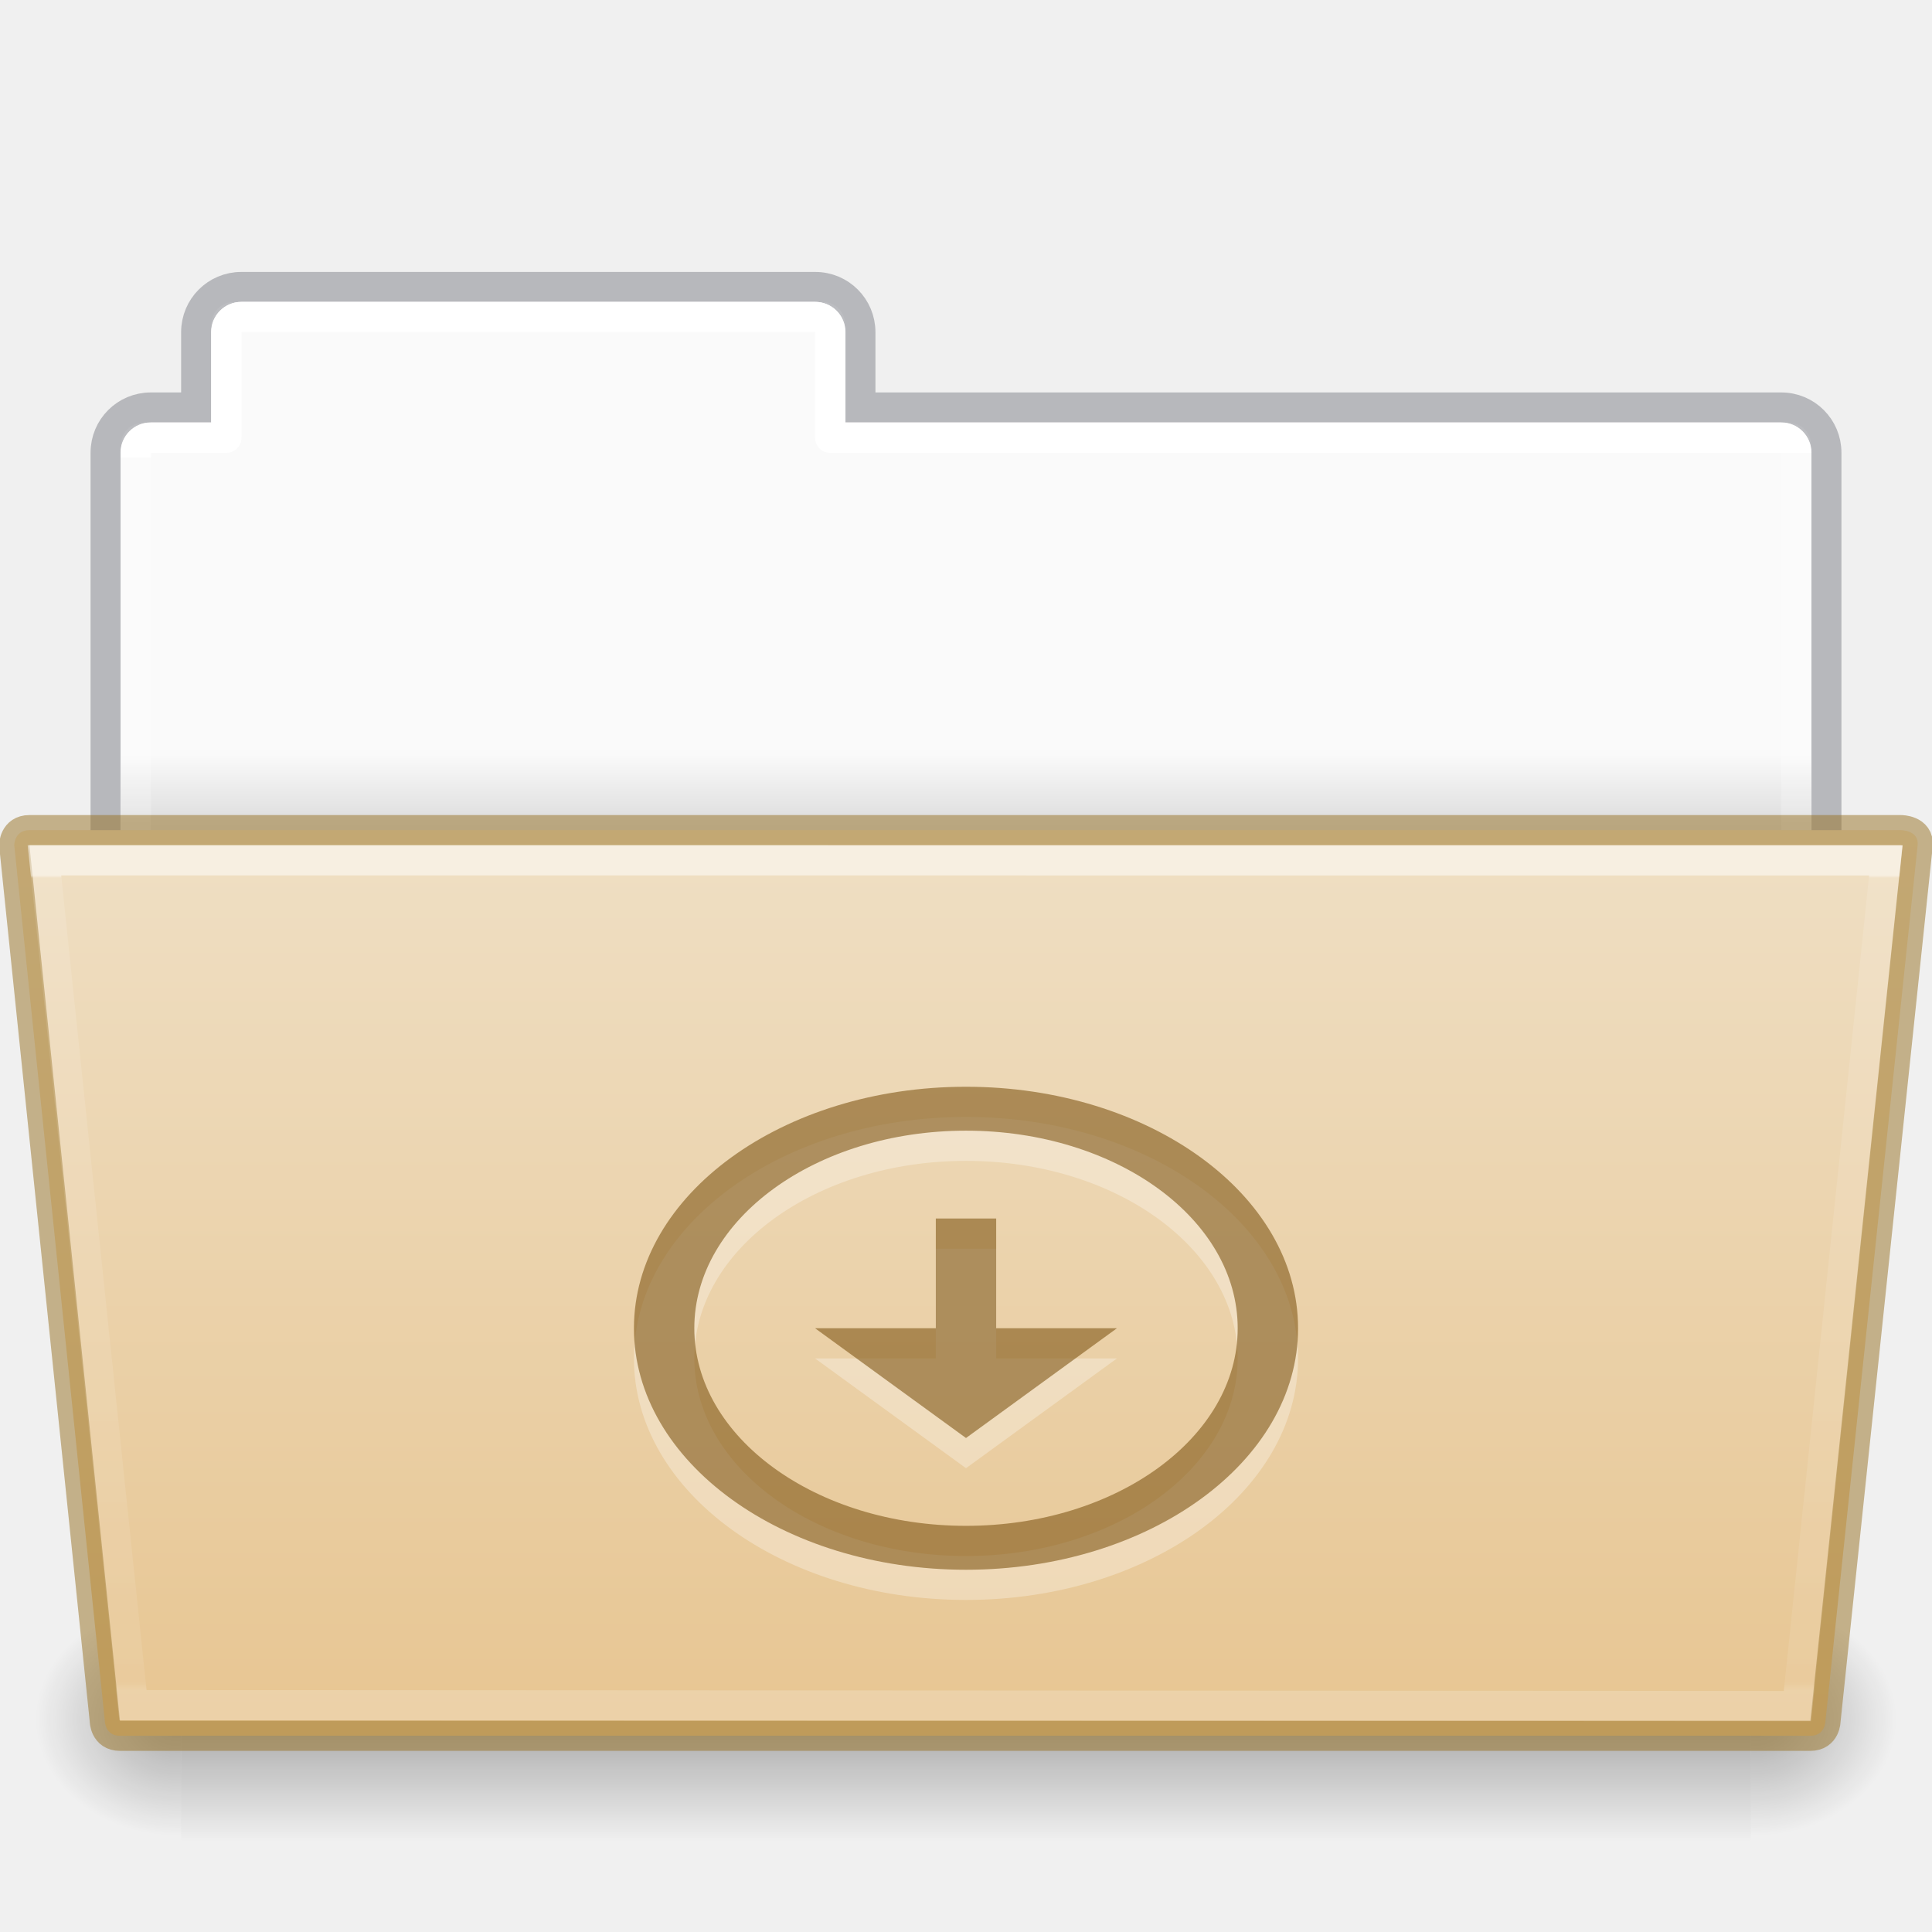
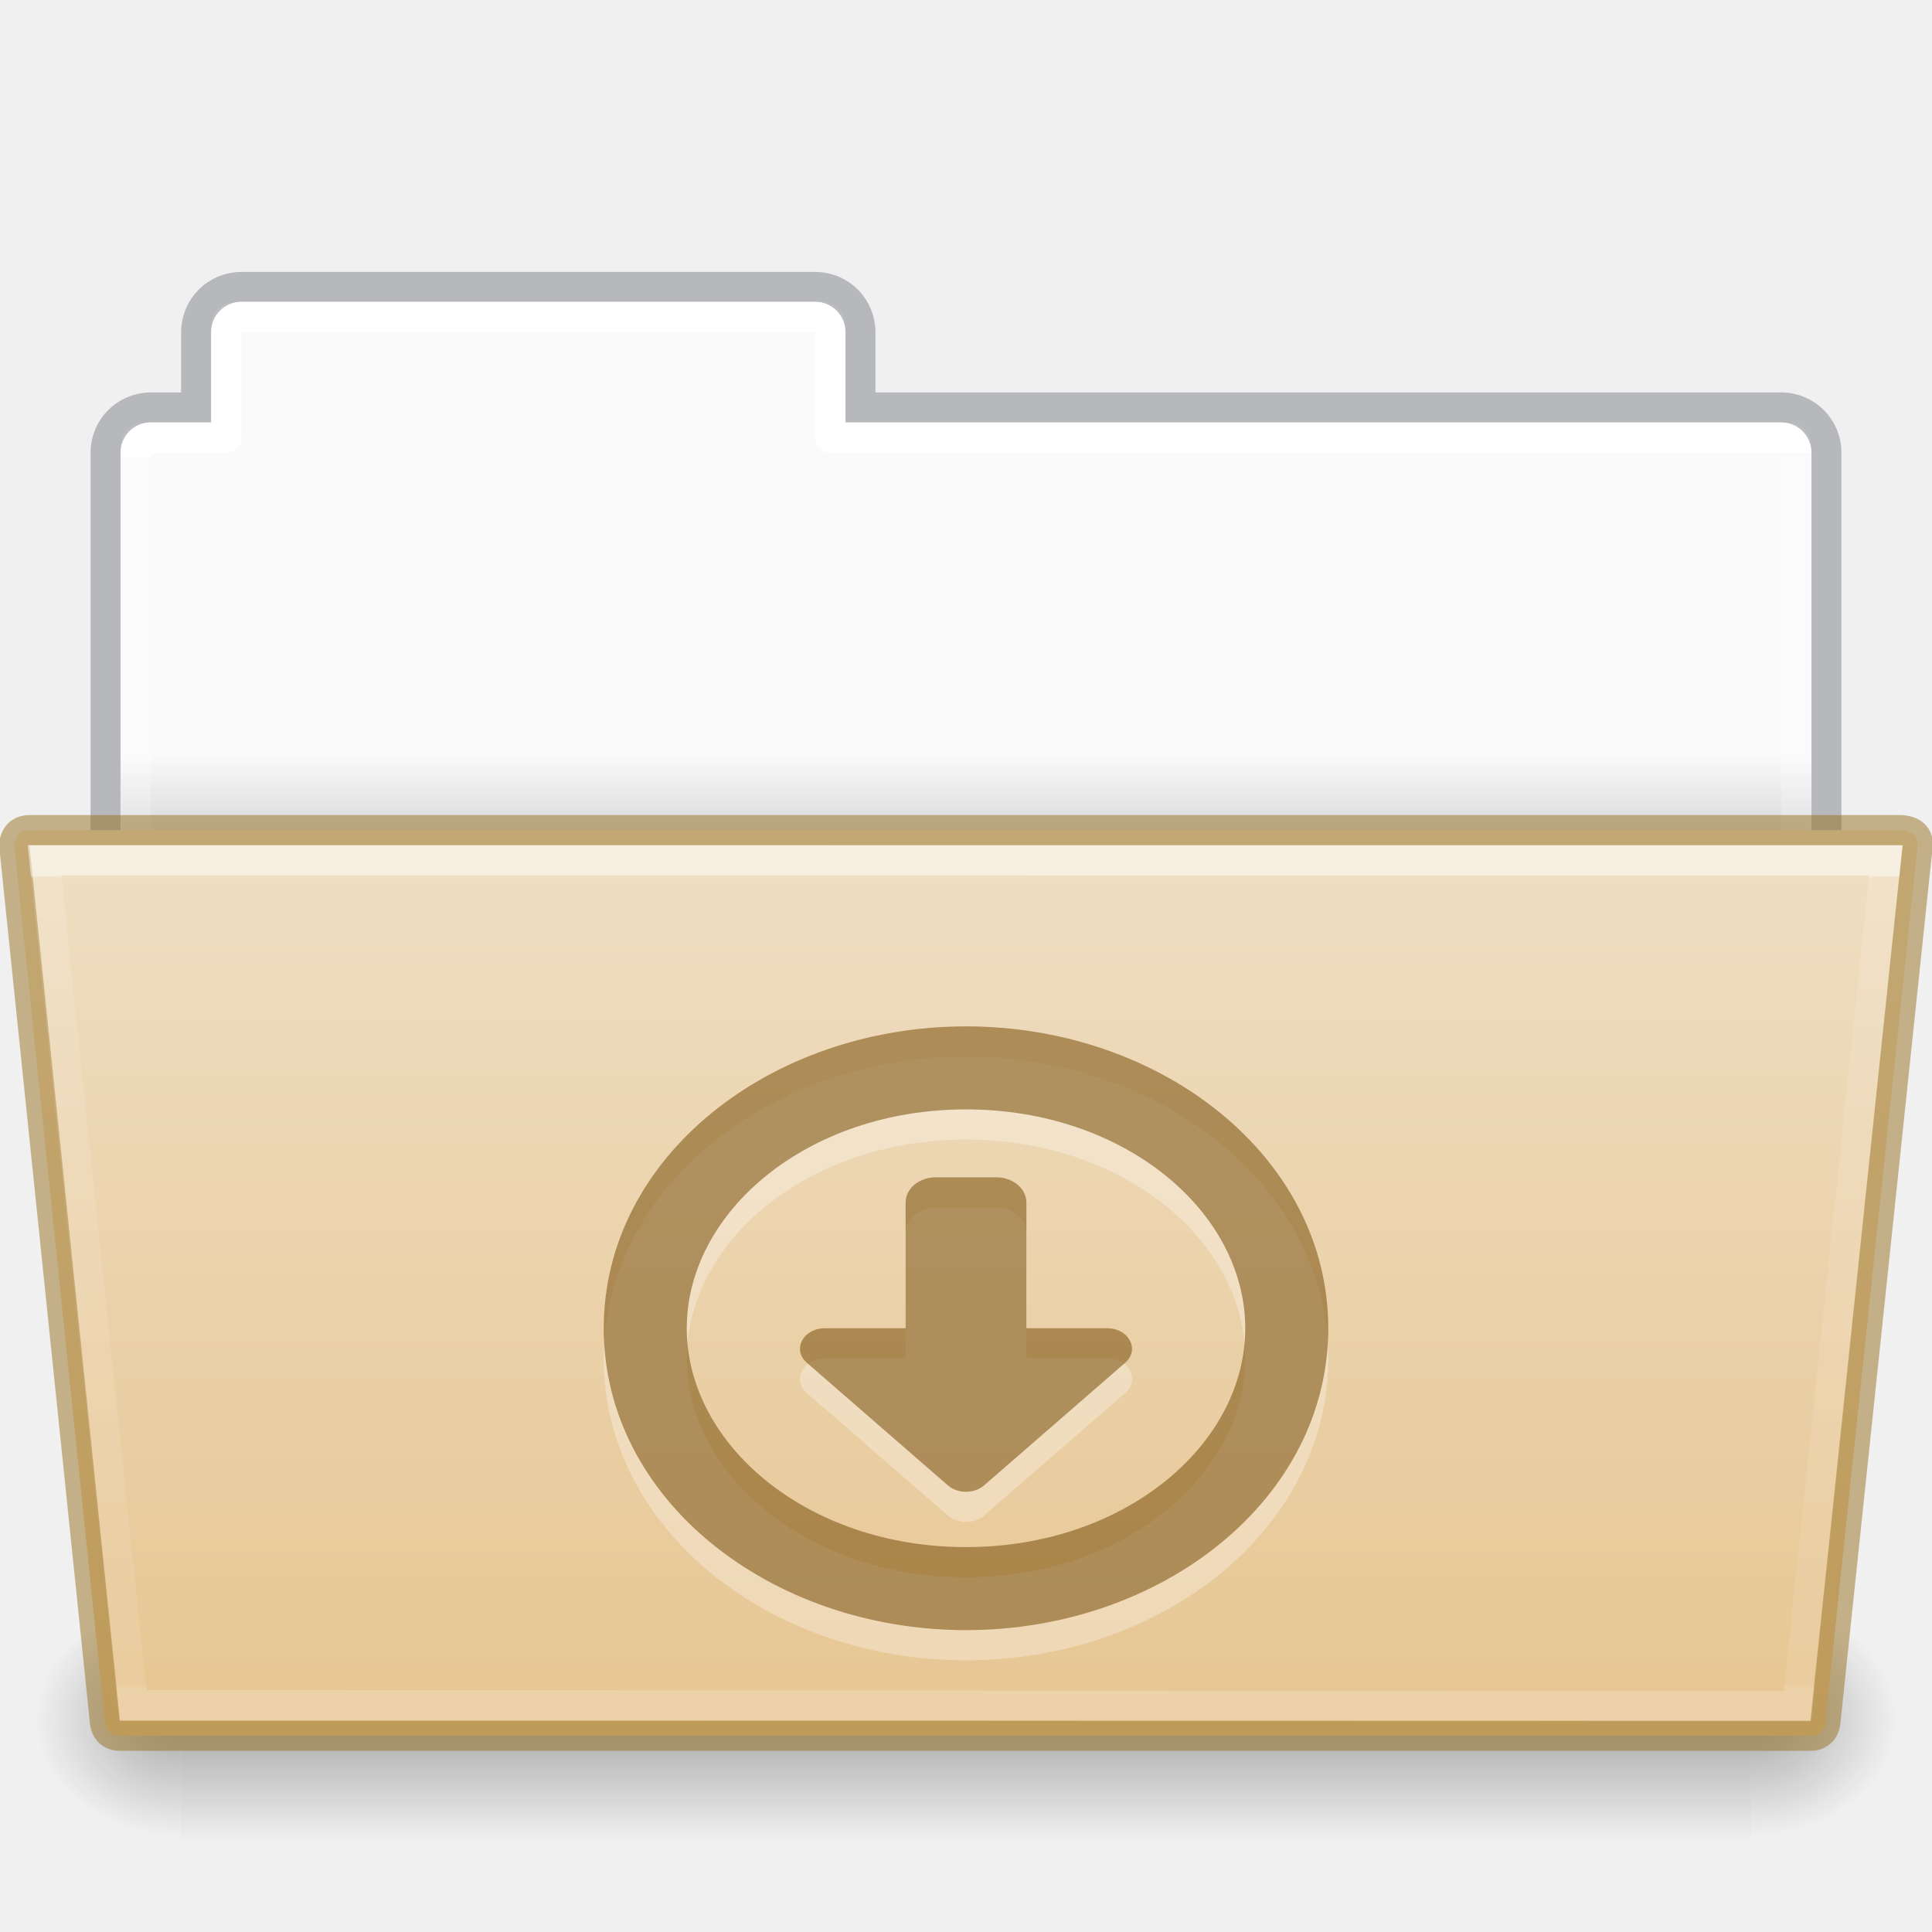
<svg xmlns="http://www.w3.org/2000/svg" xmlns:xlink="http://www.w3.org/1999/xlink" version="1.1" width="64" height="64" id="svg22774">
  <defs id="defs22776">
    <linearGradient id="linearGradient1096">
      <stop offset="0" style="stop-color:#ffffff;stop-opacity:1" id="stop1088" />
      <stop offset="0" style="stop-color:#ffffff;stop-opacity:0.235" id="stop1090" />
      <stop offset="1" style="stop-color:#ffffff;stop-opacity:0.157" id="stop1092" />
      <stop offset="1" style="stop-color:#ffffff;stop-opacity:0.392" id="stop1094" />
    </linearGradient>
    <linearGradient id="linearGradient960">
      <stop offset="0" style="stop-color:#fafafa;stop-opacity:1" id="stop956" />
      <stop offset="1" style="stop-color:#d4d4d4;stop-opacity:1" id="stop958" />
    </linearGradient>
    <linearGradient x1="44.656" y1="44" x2="44.656" y2="119.974" id="linearGradient5954" xlink:href="#linearGradient4632-0-6-4-4-4" gradientUnits="userSpaceOnUse" gradientTransform="matrix(0.5041322,0,0,0.4000005,6.163637,9.882892)" />
    <linearGradient id="linearGradient4632-0-6-4-4-4">
      <stop id="stop4634-4-4-7-4" style="stop-color:#efdfc4;stop-opacity:1" offset="0" />
      <stop id="stop4636-3-1-5-9" style="stop-color:#e7c591;stop-opacity:1" offset="1" />
    </linearGradient>
    <radialGradient cx="605.714" cy="486.648" r="117.143" fx="605.714" fy="486.648" id="radialGradient5950" xlink:href="#linearGradient5060-820-8" gradientUnits="userSpaceOnUse" gradientTransform="matrix(-0.04016195,0,0,0.0329426,30.20468,40.92132)" />
    <linearGradient id="linearGradient5060-820-8">
      <stop id="stop2681-37" style="stop-color:#000000;stop-opacity:1" offset="0" />
      <stop id="stop2683-05" style="stop-color:#000000;stop-opacity:0" offset="1" />
    </linearGradient>
    <linearGradient x1="302.857" y1="366.648" x2="302.857" y2="609.505" id="linearGradient5946" xlink:href="#linearGradient5048-585-1" gradientUnits="userSpaceOnUse" gradientTransform="matrix(0.1076923,0,0,0.03294117,-6.922415,40.92219)" />
    <linearGradient id="linearGradient5048-585-1">
      <stop id="stop2667-0" style="stop-color:#000000;stop-opacity:0" offset="0" />
      <stop id="stop2669-91" style="stop-color:#000000;stop-opacity:1" offset="0.5" />
      <stop id="stop2671-6" style="stop-color:#000000;stop-opacity:0" offset="1" />
    </linearGradient>
    <radialGradient cx="605.714" cy="486.648" r="117.143" fx="605.714" fy="486.648" id="radialGradient5942" xlink:href="#linearGradient5060-820-8" gradientUnits="userSpaceOnUse" gradientTransform="matrix(0.04016195,0,0,0.0329426,33.79665,40.92132)" />
    <linearGradient x1="62.989" y1="20.326" x2="62.989" y2="22.652" id="linearGradient22772" xlink:href="#linearGradient960" gradientUnits="userSpaceOnUse" gradientTransform="matrix(1.313553,0,0,1.290055,-55.48495,-1.22186)" />
    <linearGradient xlink:href="#linearGradient1096" id="linearGradient1086" gradientUnits="userSpaceOnUse" gradientTransform="matrix(1.321028,0,0,1.26798,-70.72988,0.1738103)" x1="97.447" y1="11.693" x2="97.539" y2="44.028" />
    <linearGradient gradientTransform="matrix(0.8918614,0,0,0.8679271,4.093162,37.57512)" gradientUnits="userSpaceOnUse" xlink:href="#34542" id="linearGradient4191" x1="27.335" x2="27.335" y1="-9.88" y2="21.229" />
    <linearGradient id="34542">
      <stop id="stop3456-4-9-38-1-8" offset="0" style="stop-color:#ffffff;stop-opacity:1" />
      <stop id="stop3458-39-80-3-5-5" offset="0.003" style="stop-color:#ffffff;stop-opacity:0.235" />
      <stop id="stop3460-7-0-2-4-2" offset="0.99" style="stop-color:#ffffff;stop-opacity:0.157" />
      <stop id="stop3462-0-9-8-7-2" offset="1" style="stop-color:#ffffff;stop-opacity:0.392" />
    </linearGradient>
  </defs>
  <path style="opacity:1;vector-effect:none;fill:url(#linearGradient22772);fill-opacity:1;stroke:none;stroke-width:1;stroke-linecap:butt;stroke-linejoin:miter;stroke-miterlimit:4;stroke-dasharray:none;stroke-dashoffset:0;stroke-opacity:1;marker:none" d="M 7.75,10 C 7.335,10 7,10.335 7,10.75 V 14 H 4.75 C 4.335,14 4,14.335 4,14.75 v 14.5 C 4,29.666 4.335,30 4.75,30 h 54.5 C 59.666,30 60,29.666 60,29.25 V 14.75 C 60,14.335 59.666,14 59.25,14 H 28 V 10.75 C 28,10.335 27.666,10 27.25,10 Z" id="rect878" />
  <path style="opacity:0.5;vector-effect:none;fill:none;fill-opacity:1;stroke:#7e8087;stroke-width:0.992;stroke-linecap:square;stroke-linejoin:miter;stroke-miterlimit:4;stroke-dasharray:none;stroke-dashoffset:0;stroke-opacity:1" d="m 7.996,9.504 c -0.831,0 -1.5,0.669 -1.5,1.5 v 2.492 h -1.5 c -0.831,0 -1.5,0.669 -1.5,1.5 V 29.004 H 60.504 V 14.996 c 0,-0.831 -0.669,-1.5 -1.5,-1.5 h -30.5 v -2.492 c 0,-0.831 -0.669,-1.5 -1.5,-1.5 z" id="rect878-6" />
  <path style="opacity:1;vector-effect:none;fill:none;fill-opacity:1;stroke:url(#linearGradient1086);stroke-width:1;stroke-linecap:round;stroke-linejoin:round;stroke-miterlimit:4;stroke-dasharray:none;stroke-dashoffset:0;stroke-opacity:1;marker:none;font-variant-east_asian:normal" d="m 8,10.5 c -0.277,0 -0.5,0.223 -0.5,0.5 v 3.5 H 5 c -0.277,0 -0.5,0.223 -0.5,0.5 v 13 h 55 V 15 c 0,-0.277 -0.223,-0.5 -0.5,-0.5 H 27.5 V 11 c 0,-0.277 -0.223,-0.5 -0.5,-0.5 z" id="rect962" />
  <path style="display:inline;overflow:visible;visibility:visible;opacity:0.3;fill:url(#radialGradient5942);fill-opacity:1;fill-rule:nonzero;stroke:none;stroke-width:1;marker:none" id="path3411" d="m 58.001,53 c 0,0 0,8 0,8 2.068,0.015 5,-1.792 5,-4 0,-2.208 -2.308,-3.999 -5,-3.999 z" />
  <rect style="display:inline;overflow:visible;visibility:visible;opacity:0.3;fill:url(#linearGradient5946);fill-opacity:1;fill-rule:nonzero;stroke:none;stroke-width:1;marker:none" id="rect4173-14" y="53" x="6.001" height="8" width="52" />
  <path style="display:inline;overflow:visible;visibility:visible;opacity:0.3;fill:url(#radialGradient5950);fill-opacity:1;fill-rule:nonzero;stroke:none;stroke-width:1;marker:none" id="path5018-7" d="m 6.001,53 c 0,0 0,8 0,8 -2.068,0.015 -5,-1.792 -5,-4 0,-2.208 2.308,-3.999 5,-3.999 z" />
  <path style="color:#000000;display:inline;overflow:visible;visibility:visible;fill:url(#linearGradient5954);fill-opacity:1;fill-rule:nonzero;stroke:#987124;stroke-width:1;stroke-miterlimit:4;stroke-dasharray:none;stroke-opacity:0.498;marker:none;enable-background:accumulate;font-variant-east_asian:normal;opacity:1;vector-effect:none;stroke-linecap:butt;stroke-linejoin:miter;stroke-dashoffset:0" id="path4181" d="m 0.472,28 3,29 c 0,0 0,0.5 0.5,0.5 h 56 c 0.5,0 0.5,-0.5 0.5,-0.5 l 3.053,-29 c 0.049,-0.5 -0.553,-0.5 -0.553,-0.5 h -62 c -0.5,0 -0.5,0.5 -0.5,0.5 z" />
  <path style="color:#000000;display:inline;overflow:visible;visibility:visible;opacity:0.5;fill:none;stroke:url(#linearGradient4191);stroke-width:1;stroke-linecap:round;stroke-linejoin:miter;stroke-miterlimit:4;stroke-dasharray:none;stroke-dashoffset:0;stroke-opacity:1;marker:none;enable-background:accumulate" id="path4183" d="m 1.472,28.5 2.932,27.985 55.137,0.031 2.931,-28.015 z" />
-   <path d="m 32,37 c -6.075,0 -11,3.582 -11,8 0,4.418 4.925,8 11,8 6.075,0 11,-3.582 11,-8 0,-4.418 -4.925,-8 -11,-8 z m 0,1.455 c 4.971,0 9,2.93 9,6.545 0,3.615 -4.029,6.545 -9,6.545 -4.971,0 -9,-2.931 -9,-6.545 0,-3.615 4.029,-6.545 9,-6.545 z m -1,2.909 V 45 h -4 l 5,3.636 5,-3.636 h -4 v -3.636 z" id="path9650" style="color:#000000;display:inline;overflow:visible;visibility:visible;opacity:0.3;fill:#ffffff;fill-opacity:1;fill-rule:nonzero;stroke:none;stroke-width:1.7;marker:none;enable-background:accumulate" />
-   <path d="m 32,36 c -6.075,0 -11,3.582 -11,8 0,4.418 4.925,8 11,8 6.075,0 11,-3.582 11,-8 0,-4.418 -4.925,-8 -11,-8 z m 0,1.455 c 4.971,0 9,2.93 9,6.545 0,3.615 -4.029,6.545 -9,6.545 -4.971,0 -9,-2.931 -9,-6.545 0,-3.615 4.029,-6.545 9,-6.545 z m -1,2.909 V 44 h -4 l 5,3.636 5,-3.636 h -4 v -3.636 z" id="rect3005-5-8-6-8" style="color:#000000;display:inline;overflow:visible;visibility:visible;opacity:0.6;fill:#7e5514;fill-opacity:0.971;fill-rule:nonzero;stroke:none;stroke-width:1;marker:none;enable-background:accumulate;font-variant-east_asian:normal;vector-effect:none;stroke-linecap:butt;stroke-linejoin:miter;stroke-miterlimit:4;stroke-dasharray:none;stroke-dashoffset:0;stroke-opacity:0.498" />
+   <path id="path1252" style="opacity:0.3;fill:#ffffff;fill-opacity:1;stroke-width:2.784;stroke-linejoin:round" d="m 32,35 c -6.471,0 -12,4.321 -12,10 0,5.679 5.529,10 12,10 6.471,0 12,-4.321 12,-10 0,-5.679 -5.529,-10 -12,-10 z m 0,2.75 c 5.265,0 9.25,3.402 9.25,7.25 0,3.848 -3.985,7.25 -9.25,7.25 -5.265,0 -9.25,-3.402 -9.25,-7.25 0,-3.848 3.985,-7.25 9.25,-7.25 z M 31,40 c -0.554,0 -1,0.372 -1,0.834 V 45 h -2.674 c -0.723,6.33e-4 -1.096,0.711 -0.6,1.143 l 4.674,4.062 c 0.325,0.282 0.874,0.282 1.199,0 l 4.674,-4.062 C 37.769,45.711 37.397,45.001 36.674,45 H 34 V 40.834 C 34,40.372 33.554,40 33,40 Z" />
+   <path id="path883-3" style="opacity:0.6;fill:#7e5514;fill-opacity:0.973;stroke-width:2.784;stroke-linejoin:round" d="M 32 34 C 25.529 34 20 38.321 20 44 C 20 49.679 25.529 54 32 54 C 38.471 54 44 49.679 44 44 C 44 38.321 38.471 34 32 34 z M 32 36.75 C 37.265 36.75 41.25 40.152 41.25 44 C 41.25 47.848 37.265 51.25 32 51.25 C 26.735 51.25 22.75 47.848 22.75 44 C 22.75 40.152 26.735 36.75 32 36.75 z M 31 39 C 30.446 39 30 39.372 30 39.834 L 30 44 L 27.326 44 C 26.603 44.001 26.231 44.711 26.727 45.143 L 31.4 49.205 C 31.726 49.488 32.274 49.488 32.6 49.205 L 37.273 45.143 C 37.769 44.711 37.397 44.001 36.674 44 L 34 44 L 34 39.834 C 34 39.372 33.554 39 33 39 L 31 39 z " />
</svg>
